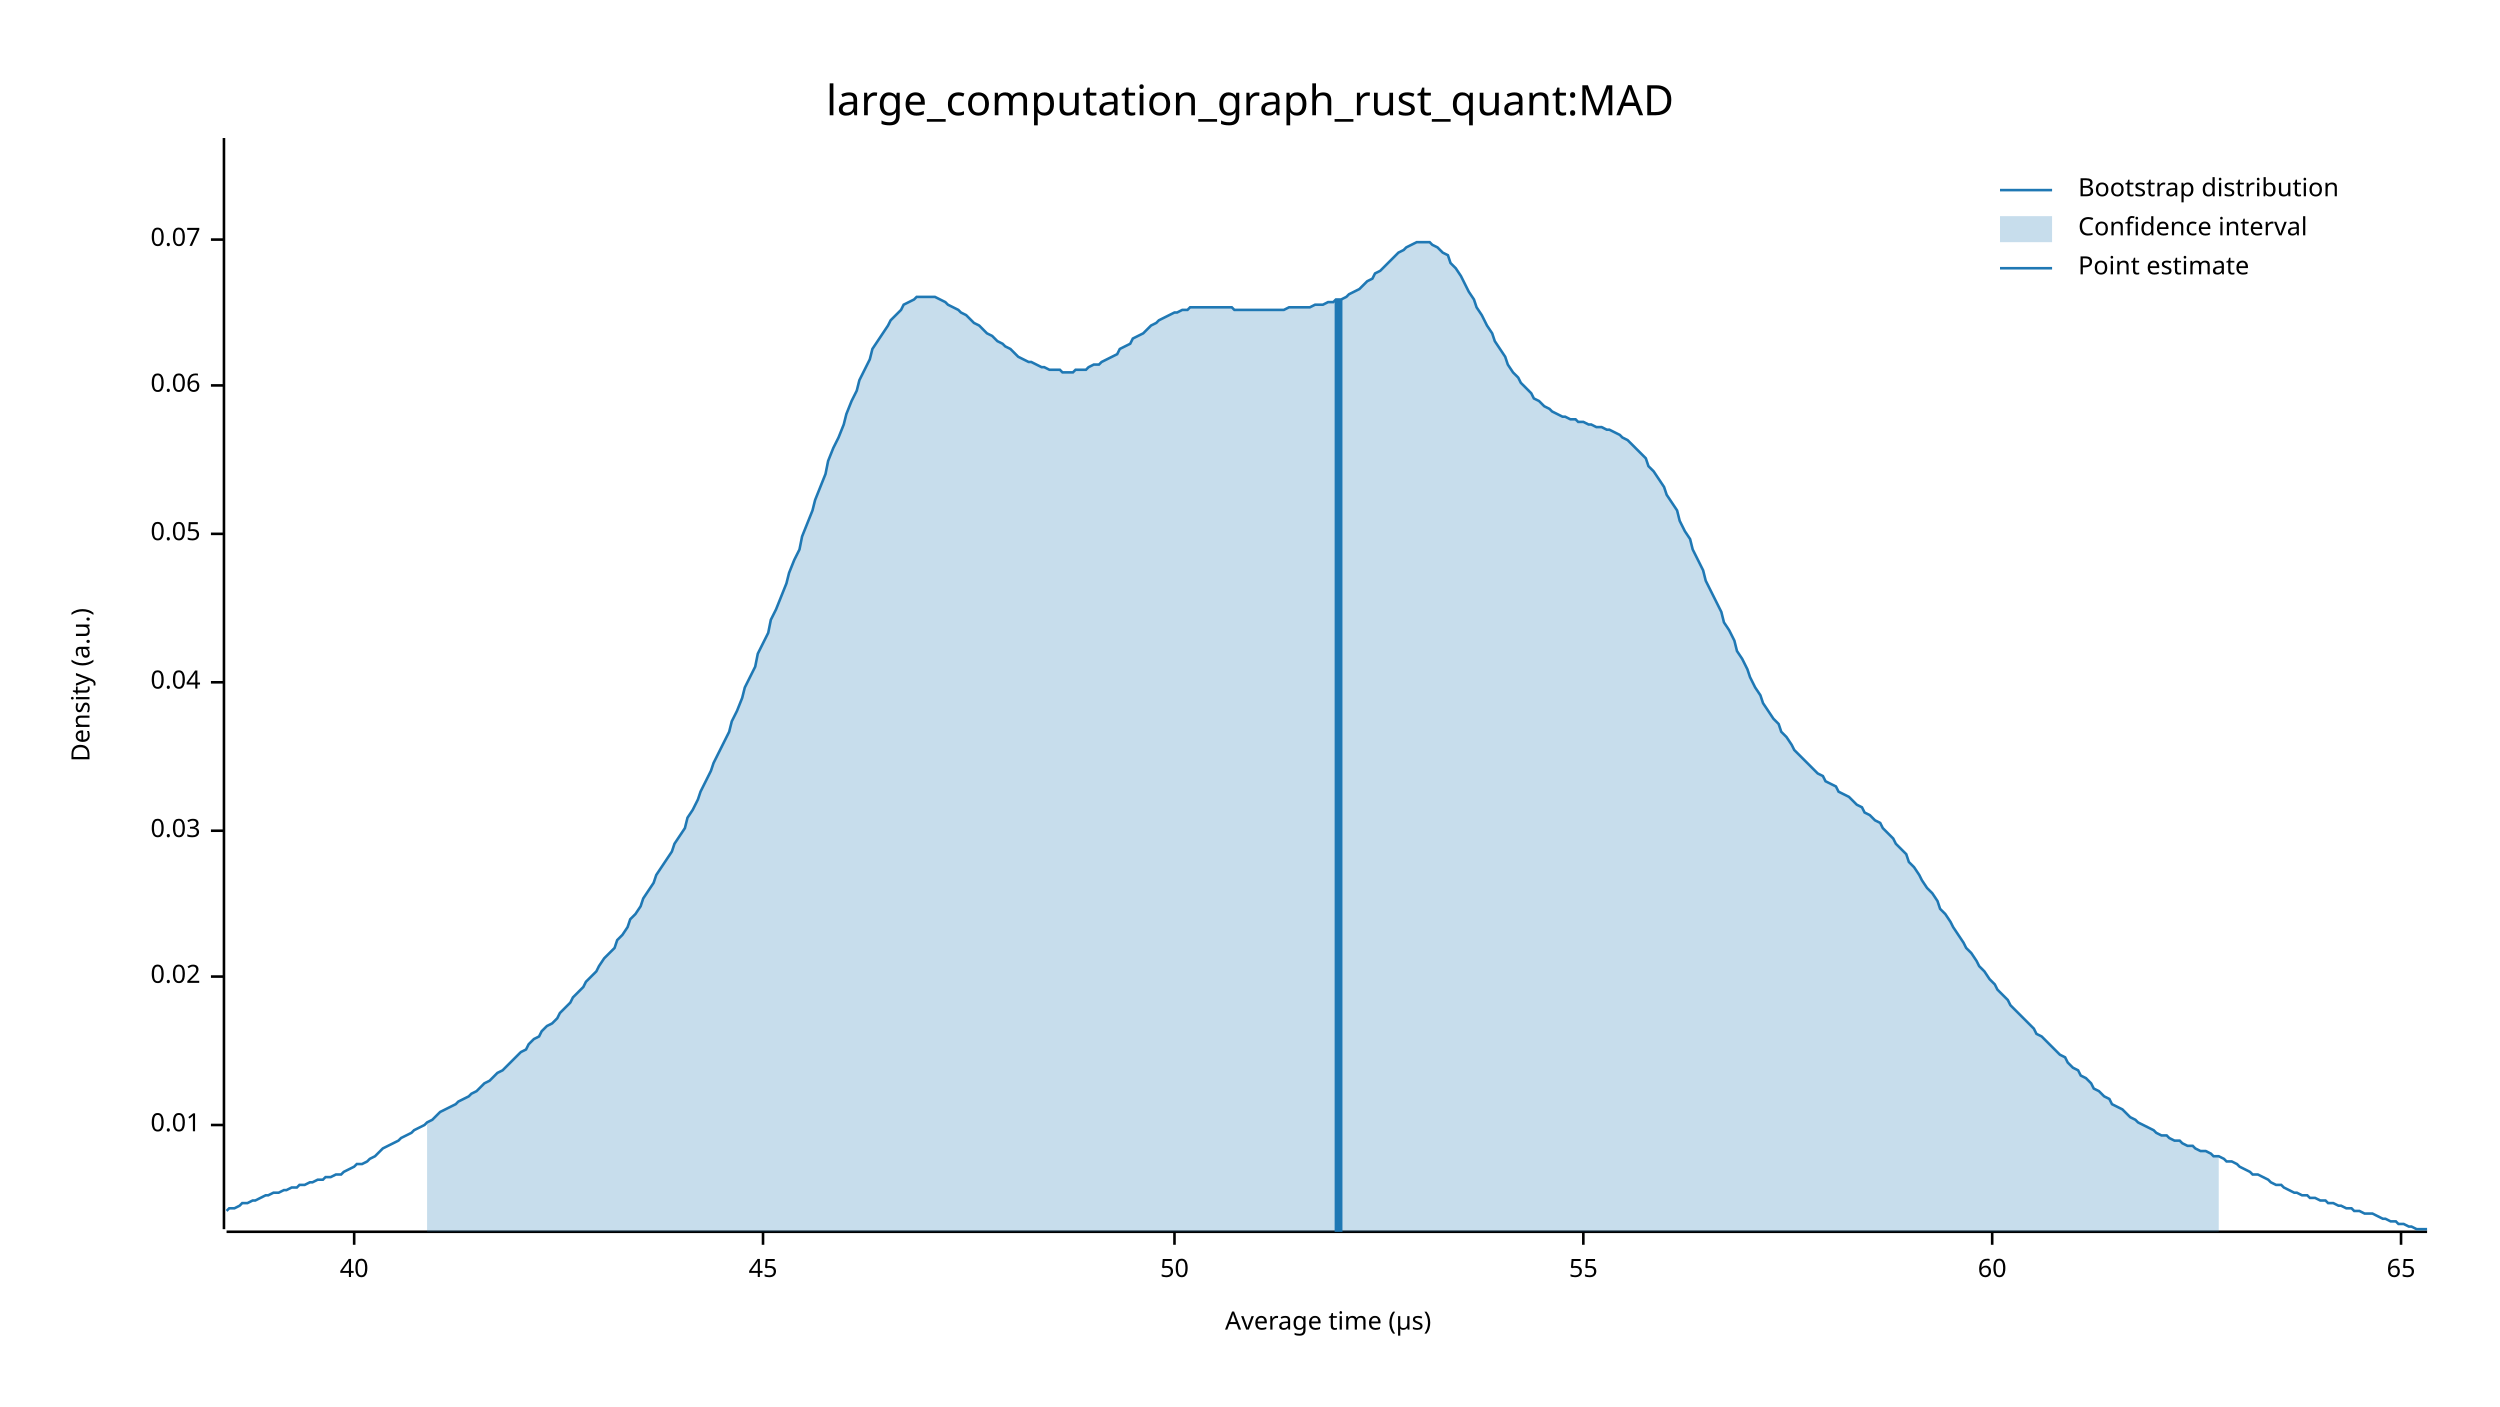
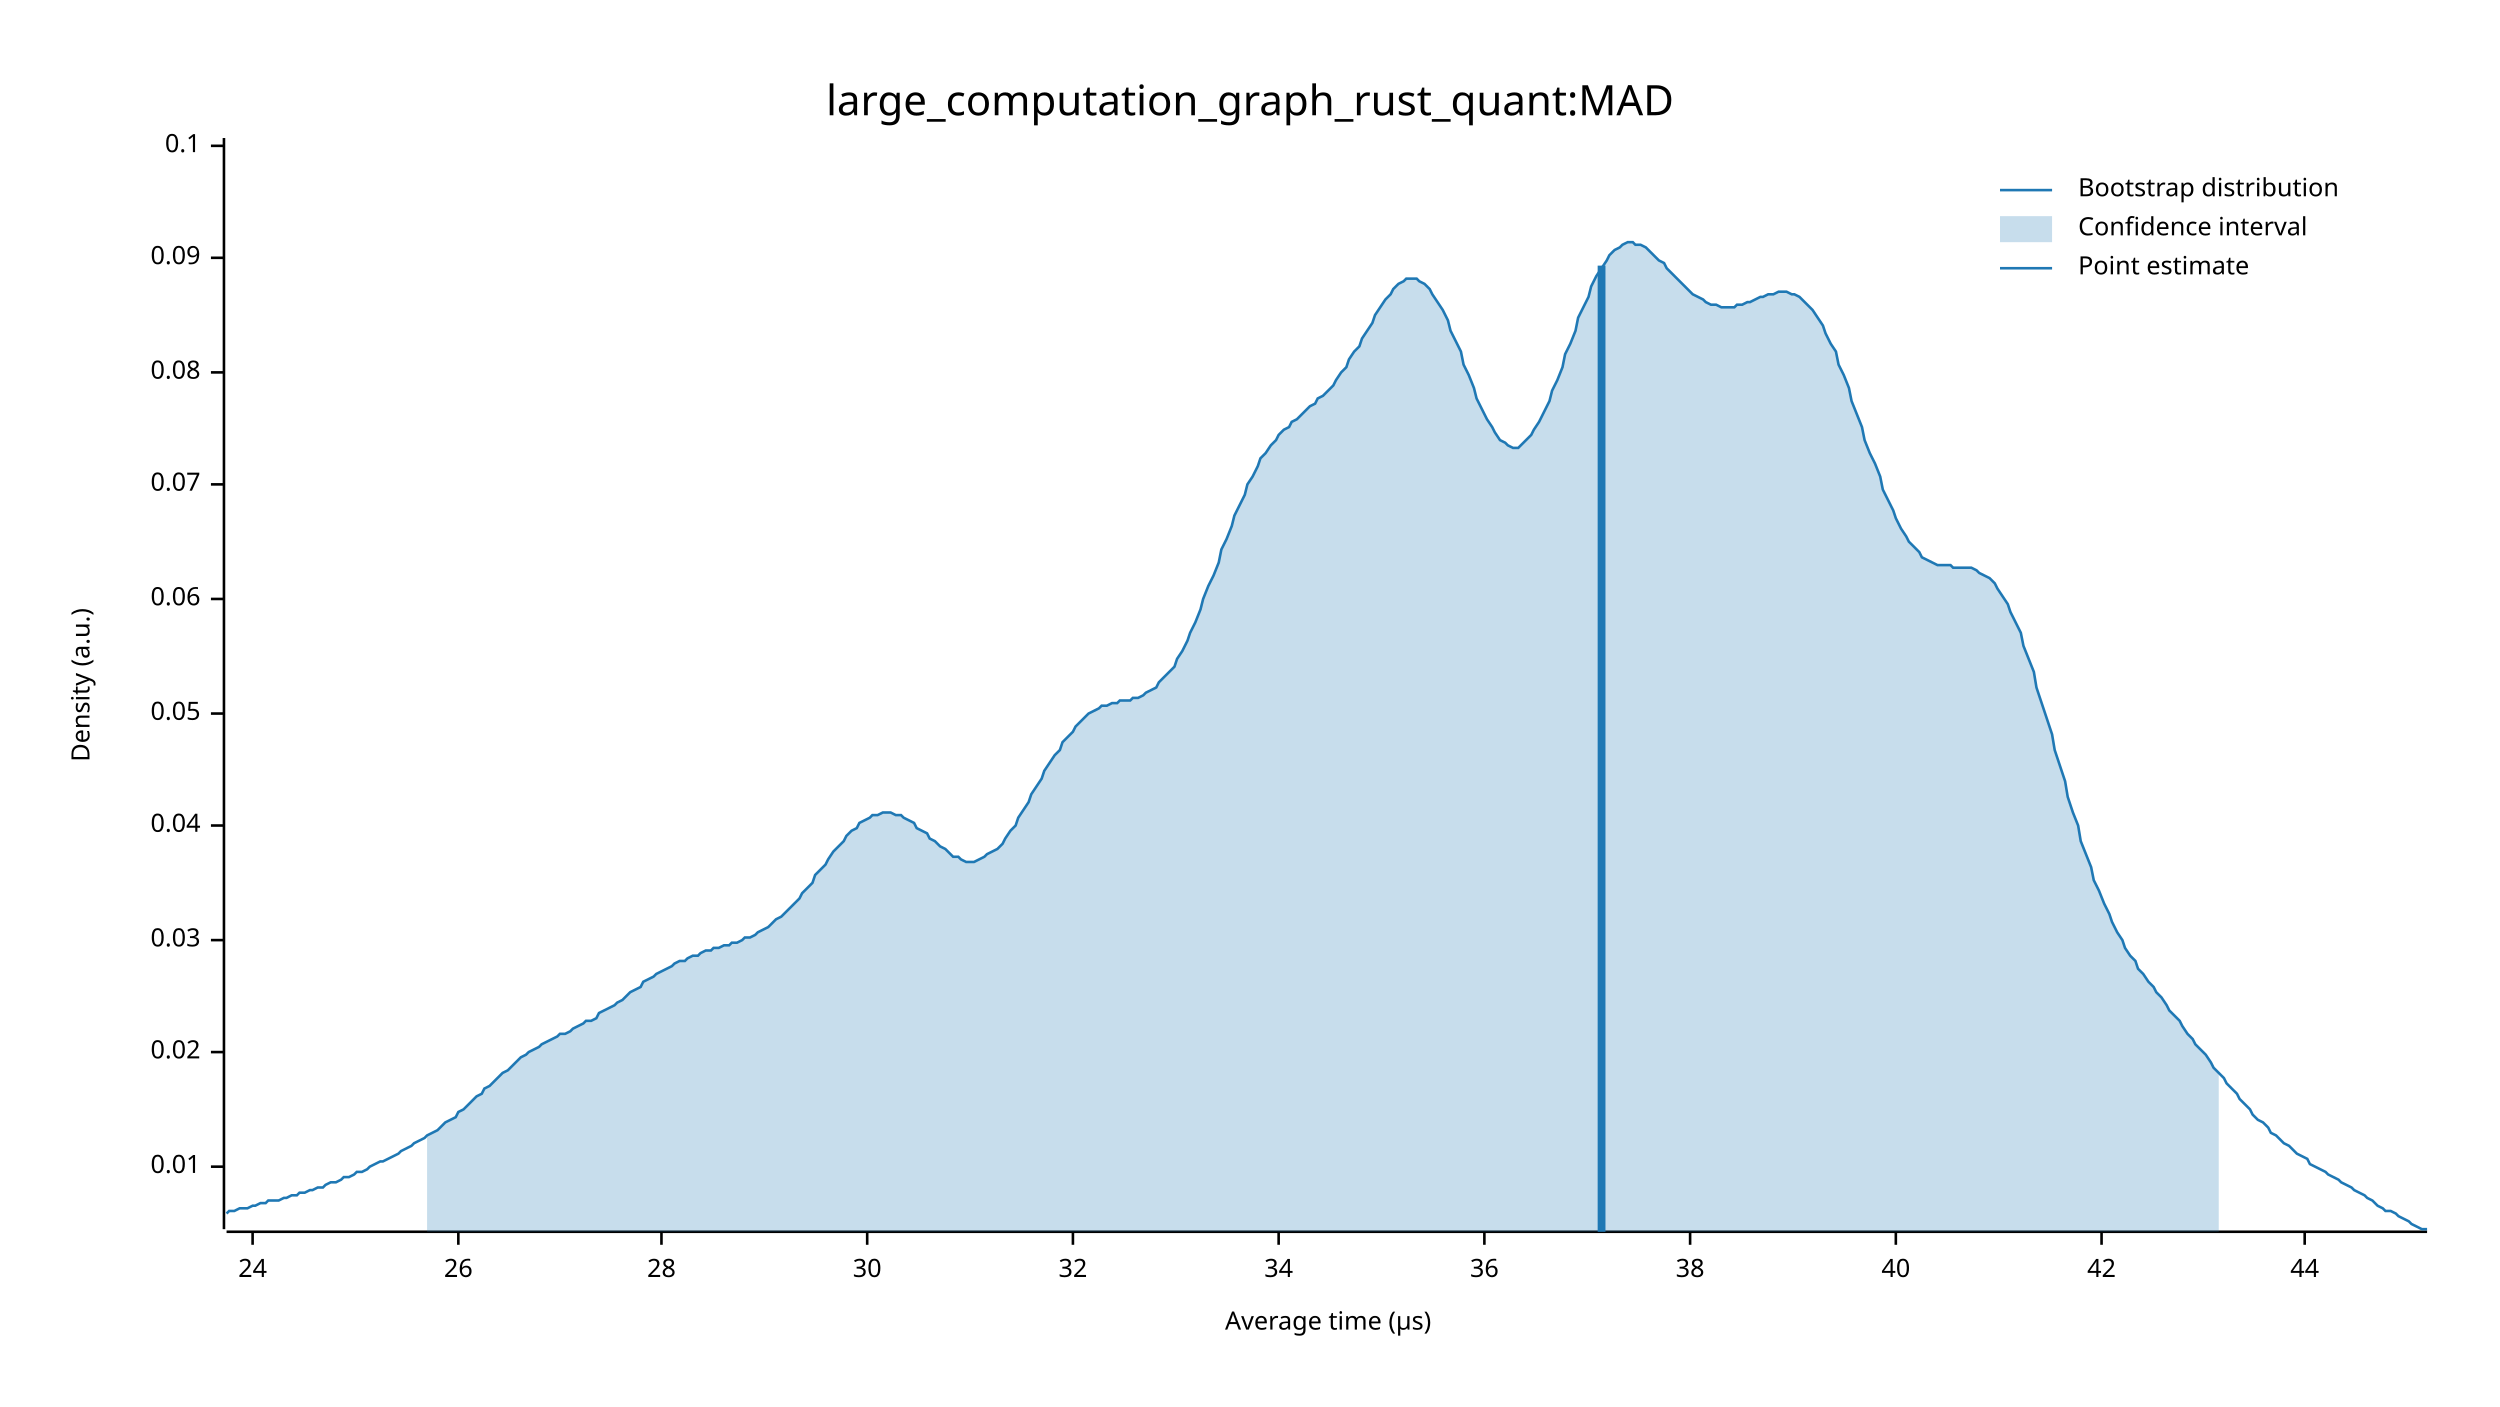
<svg xmlns="http://www.w3.org/2000/svg" width="960" height="540" viewBox="0 0 960 540">
  <text x="480" y="32" dy="0.76em" text-anchor="middle" font-family="sans-serif" font-size="16.129" opacity="1" fill="#000000">
large_computation_graph_rust_quant:MAD
</text>
  <text x="27" y="263" dy="0.76em" text-anchor="middle" font-family="sans-serif" font-size="9.677" opacity="1" fill="#000000" transform="rotate(270, 27, 263)">
Density (a.u.)
</text>
  <text x="510" y="513" dy="-0.5ex" text-anchor="middle" font-family="sans-serif" font-size="9.677" opacity="1" fill="#000000">
Average time (µs)
</text>
  <polyline fill="none" opacity="1" stroke="#000000" stroke-width="1" points="86,53 86,472 " />
-   <text x="77" y="432" dy="0.5ex" text-anchor="end" font-family="sans-serif" font-size="9.677" opacity="1" fill="#000000">
+   <text x="77" y="448" dy="0.5ex" text-anchor="end" font-family="sans-serif" font-size="9.677" opacity="1" fill="#000000">
0.01
</text>
-   <polyline fill="none" opacity="1" stroke="#000000" stroke-width="1" points="81,432 86,432 " />
-   <text x="77" y="375" dy="0.5ex" text-anchor="end" font-family="sans-serif" font-size="9.677" opacity="1" fill="#000000">
+   <polyline fill="none" opacity="1" stroke="#000000" stroke-width="1" points="81,448 86,448 " />
+   <text x="77" y="404" dy="0.5ex" text-anchor="end" font-family="sans-serif" font-size="9.677" opacity="1" fill="#000000">
0.02
</text>
-   <polyline fill="none" opacity="1" stroke="#000000" stroke-width="1" points="81,375 86,375 " />
-   <text x="77" y="319" dy="0.5ex" text-anchor="end" font-family="sans-serif" font-size="9.677" opacity="1" fill="#000000">
+   <polyline fill="none" opacity="1" stroke="#000000" stroke-width="1" points="81,404 86,404 " />
+   <text x="77" y="361" dy="0.5ex" text-anchor="end" font-family="sans-serif" font-size="9.677" opacity="1" fill="#000000">
0.03
</text>
-   <polyline fill="none" opacity="1" stroke="#000000" stroke-width="1" points="81,319 86,319 " />
-   <text x="77" y="262" dy="0.5ex" text-anchor="end" font-family="sans-serif" font-size="9.677" opacity="1" fill="#000000">
+   <polyline fill="none" opacity="1" stroke="#000000" stroke-width="1" points="81,361 86,361 " />
+   <text x="77" y="317" dy="0.5ex" text-anchor="end" font-family="sans-serif" font-size="9.677" opacity="1" fill="#000000">
0.04
</text>
-   <polyline fill="none" opacity="1" stroke="#000000" stroke-width="1" points="81,262 86,262 " />
-   <text x="77" y="205" dy="0.5ex" text-anchor="end" font-family="sans-serif" font-size="9.677" opacity="1" fill="#000000">
+   <polyline fill="none" opacity="1" stroke="#000000" stroke-width="1" points="81,317 86,317 " />
+   <text x="77" y="274" dy="0.5ex" text-anchor="end" font-family="sans-serif" font-size="9.677" opacity="1" fill="#000000">
0.05
</text>
-   <polyline fill="none" opacity="1" stroke="#000000" stroke-width="1" points="81,205 86,205 " />
-   <text x="77" y="148" dy="0.5ex" text-anchor="end" font-family="sans-serif" font-size="9.677" opacity="1" fill="#000000">
+   <polyline fill="none" opacity="1" stroke="#000000" stroke-width="1" points="81,274 86,274 " />
+   <text x="77" y="230" dy="0.5ex" text-anchor="end" font-family="sans-serif" font-size="9.677" opacity="1" fill="#000000">
0.06
</text>
-   <polyline fill="none" opacity="1" stroke="#000000" stroke-width="1" points="81,148 86,148 " />
-   <text x="77" y="92" dy="0.5ex" text-anchor="end" font-family="sans-serif" font-size="9.677" opacity="1" fill="#000000">
+   <polyline fill="none" opacity="1" stroke="#000000" stroke-width="1" points="81,230 86,230 " />
+   <text x="77" y="186" dy="0.5ex" text-anchor="end" font-family="sans-serif" font-size="9.677" opacity="1" fill="#000000">
0.07
</text>
-   <polyline fill="none" opacity="1" stroke="#000000" stroke-width="1" points="81,92 86,92 " />
+   <polyline fill="none" opacity="1" stroke="#000000" stroke-width="1" points="81,186 86,186 " />
+   <text x="77" y="143" dy="0.5ex" text-anchor="end" font-family="sans-serif" font-size="9.677" opacity="1" fill="#000000">
+ 0.08
+ </text>
+   <polyline fill="none" opacity="1" stroke="#000000" stroke-width="1" points="81,143 86,143 " />
+   <text x="77" y="99" dy="0.5ex" text-anchor="end" font-family="sans-serif" font-size="9.677" opacity="1" fill="#000000">
+ 0.09
+ </text>
+   <polyline fill="none" opacity="1" stroke="#000000" stroke-width="1" points="81,99 86,99 " />
+   <text x="77" y="56" dy="0.5ex" text-anchor="end" font-family="sans-serif" font-size="9.677" opacity="1" fill="#000000">
+ 0.1
+ </text>
+   <polyline fill="none" opacity="1" stroke="#000000" stroke-width="1" points="81,56 86,56 " />
  <polyline fill="none" opacity="1" stroke="#000000" stroke-width="1" points="87,473 932,473 " />
-   <text x="136" y="483" dy="0.76em" text-anchor="middle" font-family="sans-serif" font-size="9.677" opacity="1" fill="#000000">
+   <text x="97" y="483" dy="0.76em" text-anchor="middle" font-family="sans-serif" font-size="9.677" opacity="1" fill="#000000">
+ 24
+ </text>
+   <polyline fill="none" opacity="1" stroke="#000000" stroke-width="1" points="97,473 97,478 " />
+   <text x="176" y="483" dy="0.76em" text-anchor="middle" font-family="sans-serif" font-size="9.677" opacity="1" fill="#000000">
+ 26
+ </text>
+   <polyline fill="none" opacity="1" stroke="#000000" stroke-width="1" points="176,473 176,478 " />
+   <text x="254" y="483" dy="0.76em" text-anchor="middle" font-family="sans-serif" font-size="9.677" opacity="1" fill="#000000">
+ 28
+ </text>
+   <polyline fill="none" opacity="1" stroke="#000000" stroke-width="1" points="254,473 254,478 " />
+   <text x="333" y="483" dy="0.76em" text-anchor="middle" font-family="sans-serif" font-size="9.677" opacity="1" fill="#000000">
+ 30
+ </text>
+   <polyline fill="none" opacity="1" stroke="#000000" stroke-width="1" points="333,473 333,478 " />
+   <text x="412" y="483" dy="0.76em" text-anchor="middle" font-family="sans-serif" font-size="9.677" opacity="1" fill="#000000">
+ 32
+ </text>
+   <polyline fill="none" opacity="1" stroke="#000000" stroke-width="1" points="412,473 412,478 " />
+   <text x="491" y="483" dy="0.76em" text-anchor="middle" font-family="sans-serif" font-size="9.677" opacity="1" fill="#000000">
+ 34
+ </text>
+   <polyline fill="none" opacity="1" stroke="#000000" stroke-width="1" points="491,473 491,478 " />
+   <text x="570" y="483" dy="0.76em" text-anchor="middle" font-family="sans-serif" font-size="9.677" opacity="1" fill="#000000">
+ 36
+ </text>
+   <polyline fill="none" opacity="1" stroke="#000000" stroke-width="1" points="570,473 570,478 " />
+   <text x="649" y="483" dy="0.76em" text-anchor="middle" font-family="sans-serif" font-size="9.677" opacity="1" fill="#000000">
+ 38
+ </text>
+   <polyline fill="none" opacity="1" stroke="#000000" stroke-width="1" points="649,473 649,478 " />
+   <text x="728" y="483" dy="0.76em" text-anchor="middle" font-family="sans-serif" font-size="9.677" opacity="1" fill="#000000">
40
</text>
-   <polyline fill="none" opacity="1" stroke="#000000" stroke-width="1" points="136,473 136,478 " />
-   <text x="293" y="483" dy="0.76em" text-anchor="middle" font-family="sans-serif" font-size="9.677" opacity="1" fill="#000000">
- 45
+   <polyline fill="none" opacity="1" stroke="#000000" stroke-width="1" points="728,473 728,478 " />
+   <text x="807" y="483" dy="0.76em" text-anchor="middle" font-family="sans-serif" font-size="9.677" opacity="1" fill="#000000">
+ 42
</text>
-   <polyline fill="none" opacity="1" stroke="#000000" stroke-width="1" points="293,473 293,478 " />
-   <text x="451" y="483" dy="0.76em" text-anchor="middle" font-family="sans-serif" font-size="9.677" opacity="1" fill="#000000">
- 50
+   <polyline fill="none" opacity="1" stroke="#000000" stroke-width="1" points="807,473 807,478 " />
+   <text x="885" y="483" dy="0.76em" text-anchor="middle" font-family="sans-serif" font-size="9.677" opacity="1" fill="#000000">
+ 44
</text>
-   <polyline fill="none" opacity="1" stroke="#000000" stroke-width="1" points="451,473 451,478 " />
-   <text x="608" y="483" dy="0.76em" text-anchor="middle" font-family="sans-serif" font-size="9.677" opacity="1" fill="#000000">
- 55
- </text>
-   <polyline fill="none" opacity="1" stroke="#000000" stroke-width="1" points="608,473 608,478 " />
-   <text x="765" y="483" dy="0.76em" text-anchor="middle" font-family="sans-serif" font-size="9.677" opacity="1" fill="#000000">
- 60
- </text>
-   <polyline fill="none" opacity="1" stroke="#000000" stroke-width="1" points="765,473 765,478 " />
-   <text x="922" y="483" dy="0.76em" text-anchor="middle" font-family="sans-serif" font-size="9.677" opacity="1" fill="#000000">
- 65
- </text>
-   <polyline fill="none" opacity="1" stroke="#000000" stroke-width="1" points="922,473 922,478 " />
-   <polyline fill="none" opacity="1" stroke="#1F78B4" stroke-width="1" points="87,465 88,464 90,464 92,463 93,462 95,462 97,461 98,461 100,460 102,459 103,459 105,458 107,458 109,457 110,457 112,456 114,456 115,455 117,455 119,454 120,454 122,453 124,453 125,452 127,452 129,451 131,451 132,450 134,449 136,448 137,447 139,447 141,446 142,445 144,444 146,442 147,441 149,440 151,439 153,438 154,437 156,436 158,435 159,434 161,433 163,432 164,431 166,430 168,428 169,427 171,426 173,425 175,424 176,423 178,422 180,421 181,420 183,419 185,417 186,416 188,415 190,413 191,412 193,411 195,409 197,407 198,406 200,404 202,403 203,401 205,399 207,398 208,396 210,394 212,393 214,391 215,389 217,387 219,385 220,383 222,381 224,379 225,377 227,375 229,373 230,371 232,368 234,366 236,364 237,361 239,359 241,356 242,353 244,351 246,348 247,345 249,342 251,339 252,336 254,333 256,330 258,327 259,324 261,321 263,318 264,314 266,311 268,307 269,304 271,300 273,296 274,293 276,289 278,285 280,281 281,277 283,273 285,268 286,264 288,260 290,256 291,251 293,247 295,243 296,238 298,234 300,229 302,224 303,220 305,215 307,211 308,206 310,201 312,196 313,192 315,187 317,182 318,177 320,172 322,168 324,163 325,159 327,154 329,150 330,146 332,142 334,138 335,134 337,131 339,128 341,125 342,123 344,121 346,119 347,117 349,116 351,115 352,114 354,114 356,114 357,114 359,114 361,115 363,116 364,117 366,118 368,119 369,120 371,121 373,123 374,124 376,125 378,127 379,128 381,129 383,131 385,132 386,133 388,134 390,136 391,137 393,138 395,139 396,139 398,140 400,141 401,141 403,142 405,142 407,142 408,143 410,143 412,143 413,142 415,142 417,142 418,141 420,140 422,140 423,139 425,138 427,137 429,136 430,134 432,133 434,132 435,130 437,129 439,128 440,127 442,125 444,124 445,123 447,122 449,121 451,120 452,120 454,119 456,119 457,118 459,118 461,118 462,118 464,118 466,118 468,118 469,118 471,118 473,118 474,119 476,119 478,119 479,119 481,119 483,119 484,119 486,119 488,119 490,119 491,119 493,119 495,118 496,118 498,118 500,118 501,118 503,118 505,117 506,117 508,117 510,116 512,116 513,115 515,115 517,114 518,113 520,112 522,111 523,110 525,108 527,107 528,105 530,104 532,102 534,100 535,99 537,97 539,96 540,95 542,94 544,93 545,93 547,93 549,93 550,94 552,95 554,97 556,98 557,101 559,103 561,106 562,108 564,112 566,115 567,118 569,121 571,125 573,128 574,131 576,134 578,137 579,140 581,143 583,145 584,147 586,149 588,151 589,153 591,154 593,156 595,157 596,158 598,159 600,160 601,160 603,161 605,161 606,162 608,162 610,163 611,163 613,164 615,164 617,165 618,165 620,166 622,167 623,168 625,169 627,171 628,172 630,174 632,176 633,179 635,181 637,184 639,187 640,190 642,193 644,196 645,200 647,204 649,207 650,211 652,215 654,219 655,223 657,227 659,231 661,235 662,239 664,242 666,246 667,250 669,253 671,257 672,260 674,264 676,267 677,270 679,273 681,276 683,278 684,281 686,283 688,286 689,288 691,290 693,292 694,293 696,295 698,297 700,298 701,300 703,301 705,302 706,304 708,305 710,306 711,307 713,309 715,310 716,312 718,313 720,315 722,316 723,318 725,320 727,322 728,324 730,326 732,328 733,331 735,333 737,336 738,338 740,341 742,343 744,346 745,349 747,351 749,354 750,356 752,359 754,362 755,364 757,366 759,369 760,371 762,373 764,376 766,378 767,380 769,382 771,384 772,386 774,388 776,390 777,391 779,393 781,395 782,397 784,398 786,400 788,402 789,403 791,405 793,406 794,408 796,410 798,411 799,413 801,414 803,416 804,418 806,419 808,421 810,422 811,424 813,425 815,426 816,427 818,429 820,430 821,431 823,432 825,433 827,434 828,435 830,436 832,436 833,437 835,438 837,438 838,439 840,440 842,440 843,441 845,442 847,442 849,443 850,444 852,444 854,445 855,446 857,446 859,447 860,448 862,449 864,450 865,451 867,451 869,452 871,453 872,454 874,455 876,455 877,456 879,457 881,458 882,458 884,459 886,459 887,460 889,460 891,461 893,461 894,462 896,462 898,463 899,463 901,464 903,464 904,465 906,465 908,466 909,466 911,466 913,467 915,468 916,468 918,469 920,469 921,470 923,470 925,471 926,471 928,472 930,472 932,472 " />
-   <polygon opacity="0.25" fill="#1F78B4" points="164,431 166,430 168,428 169,427 171,426 173,425 175,424 176,423 178,422 180,421 181,420 183,419 185,417 186,416 188,415 190,413 191,412 193,411 195,409 197,407 198,406 200,404 202,403 203,401 205,399 207,398 208,396 210,394 212,393 214,391 215,389 217,387 219,385 220,383 222,381 224,379 225,377 227,375 229,373 230,371 232,368 234,366 236,364 237,361 239,359 241,356 242,353 244,351 246,348 247,345 249,342 251,339 252,336 254,333 256,330 258,327 259,324 261,321 263,318 264,314 266,311 268,307 269,304 271,300 273,296 274,293 276,289 278,285 280,281 281,277 283,273 285,268 286,264 288,260 290,256 291,251 293,247 295,243 296,238 298,234 300,229 302,224 303,220 305,215 307,211 308,206 310,201 312,196 313,192 315,187 317,182 318,177 320,172 322,168 324,163 325,159 327,154 329,150 330,146 332,142 334,138 335,134 337,131 339,128 341,125 342,123 344,121 346,119 347,117 349,116 351,115 352,114 354,114 356,114 357,114 359,114 361,115 363,116 364,117 366,118 368,119 369,120 371,121 373,123 374,124 376,125 378,127 379,128 381,129 383,131 385,132 386,133 388,134 390,136 391,137 393,138 395,139 396,139 398,140 400,141 401,141 403,142 405,142 407,142 408,143 410,143 412,143 413,142 415,142 417,142 418,141 420,140 422,140 423,139 425,138 427,137 429,136 430,134 432,133 434,132 435,130 437,129 439,128 440,127 442,125 444,124 445,123 447,122 449,121 451,120 452,120 454,119 456,119 457,118 459,118 461,118 462,118 464,118 466,118 468,118 469,118 471,118 473,118 474,119 476,119 478,119 479,119 481,119 483,119 484,119 486,119 488,119 490,119 491,119 493,119 495,118 496,118 498,118 500,118 501,118 503,118 505,117 506,117 508,117 510,116 512,116 513,115 515,115 517,114 518,113 520,112 522,111 523,110 525,108 527,107 528,105 530,104 532,102 534,100 535,99 537,97 539,96 540,95 542,94 544,93 545,93 547,93 549,93 550,94 552,95 554,97 556,98 557,101 559,103 561,106 562,108 564,112 566,115 567,118 569,121 571,125 573,128 574,131 576,134 578,137 579,140 581,143 583,145 584,147 586,149 588,151 589,153 591,154 593,156 595,157 596,158 598,159 600,160 601,160 603,161 605,161 606,162 608,162 610,163 611,163 613,164 615,164 617,165 618,165 620,166 622,167 623,168 625,169 627,171 628,172 630,174 632,176 633,179 635,181 637,184 639,187 640,190 642,193 644,196 645,200 647,204 649,207 650,211 652,215 654,219 655,223 657,227 659,231 661,235 662,239 664,242 666,246 667,250 669,253 671,257 672,260 674,264 676,267 677,270 679,273 681,276 683,278 684,281 686,283 688,286 689,288 691,290 693,292 694,293 696,295 698,297 700,298 701,300 703,301 705,302 706,304 708,305 710,306 711,307 713,309 715,310 716,312 718,313 720,315 722,316 723,318 725,320 727,322 728,324 730,326 732,328 733,331 735,333 737,336 738,338 740,341 742,343 744,346 745,349 747,351 749,354 750,356 752,359 754,362 755,364 757,366 759,369 760,371 762,373 764,376 766,378 767,380 769,382 771,384 772,386 774,388 776,390 777,391 779,393 781,395 782,397 784,398 786,400 788,402 789,403 791,405 793,406 794,408 796,410 798,411 799,413 801,414 803,416 804,418 806,419 808,421 810,422 811,424 813,425 815,426 816,427 818,429 820,430 821,431 823,432 825,433 827,434 828,435 830,436 832,436 833,437 835,438 837,438 838,439 840,440 842,440 843,441 845,442 847,442 849,443 850,444 852,444 852,473 164,473 " />
-   <polyline fill="none" opacity="1" stroke="#1F78B4" stroke-width="3" points="514,473 514,115 " />
+   <polyline fill="none" opacity="1" stroke="#000000" stroke-width="1" points="885,473 885,478 " />
+   <polyline fill="none" opacity="1" stroke="#1F78B4" stroke-width="1" points="87,466 88,465 90,465 92,464 93,464 95,464 97,463 98,463 100,462 102,462 103,461 105,461 107,461 109,460 110,460 112,459 114,459 115,458 117,458 119,457 120,457 122,456 124,456 125,455 127,454 129,454 131,453 132,452 134,452 136,451 137,450 139,450 141,449 142,448 144,447 146,446 147,446 149,445 151,444 153,443 154,442 156,441 158,440 159,439 161,438 163,437 164,436 166,435 168,434 169,433 171,431 173,430 175,429 176,427 178,426 180,424 181,423 183,421 185,420 186,418 188,417 190,415 191,414 193,412 195,411 197,409 198,408 200,406 202,405 203,404 205,403 207,402 208,401 210,400 212,399 214,398 215,397 217,397 219,396 220,395 222,394 224,393 225,392 227,392 229,391 230,389 232,388 234,387 236,386 237,385 239,384 241,382 242,381 244,380 246,379 247,377 249,376 251,375 252,374 254,373 256,372 258,371 259,370 261,369 263,369 264,368 266,367 268,367 269,366 271,365 273,365 274,364 276,364 278,363 280,363 281,362 283,362 285,361 286,360 288,360 290,359 291,358 293,357 295,356 296,355 298,353 300,352 302,350 303,349 305,347 307,345 308,343 310,341 312,339 313,336 315,334 317,332 318,330 320,327 322,325 324,323 325,321 327,319 329,318 330,316 332,315 334,314 335,313 337,313 339,312 341,312 342,312 344,313 346,313 347,314 349,315 351,316 352,318 354,319 356,320 357,322 359,323 361,325 363,326 364,327 366,329 368,329 369,330 371,331 373,331 374,331 376,330 378,329 379,328 381,327 383,326 385,324 386,322 388,319 390,317 391,314 393,311 395,308 396,305 398,302 400,299 401,296 403,293 405,290 407,288 408,285 410,283 412,281 413,279 415,277 417,275 418,274 420,273 422,272 423,271 425,271 427,270 429,270 430,269 432,269 434,269 435,268 437,268 439,267 440,266 442,265 444,264 445,262 447,260 449,258 451,256 452,253 454,250 456,246 457,243 459,239 461,234 462,230 464,225 466,221 468,216 469,211 471,207 473,202 474,198 476,194 478,190 479,186 481,183 483,179 484,176 486,174 488,171 490,169 491,167 493,165 495,164 496,162 498,161 500,159 501,158 503,156 505,155 506,153 508,152 510,150 512,148 513,146 515,143 517,141 518,138 520,135 522,133 523,130 525,127 527,124 528,121 530,118 532,115 534,113 535,111 537,109 539,108 540,107 542,107 544,107 545,108 547,109 549,111 550,113 552,116 554,119 556,123 557,127 559,131 561,135 562,140 564,144 566,149 567,153 569,157 571,161 573,164 574,166 576,169 578,170 579,171 581,172 583,172 584,171 586,169 588,167 589,165 591,162 593,158 595,154 596,150 598,146 600,141 601,136 603,132 605,127 606,122 608,118 610,114 611,110 613,106 615,103 617,100 618,98 620,96 622,95 623,94 625,93 627,93 628,94 630,94 632,95 633,96 635,98 637,100 639,101 640,103 642,105 644,107 645,108 647,110 649,112 650,113 652,114 654,115 655,116 657,117 659,117 661,118 662,118 664,118 666,118 667,117 669,117 671,116 672,116 674,115 676,114 677,114 679,113 681,113 683,112 684,112 686,112 688,113 689,113 691,114 693,116 694,117 696,119 698,122 700,125 701,128 703,132 705,135 706,140 708,144 710,149 711,154 713,159 715,164 716,169 718,174 720,178 722,183 723,188 725,192 727,196 728,199 730,203 732,206 733,208 735,210 737,212 738,214 740,215 742,216 744,217 745,217 747,217 749,217 750,218 752,218 754,218 755,218 757,218 759,219 760,220 762,221 764,222 766,224 767,226 769,229 771,232 772,235 774,239 776,243 777,248 779,253 781,258 782,264 784,270 786,276 788,282 789,288 791,294 793,300 794,306 796,312 798,317 799,323 801,328 803,333 804,338 806,342 808,347 810,351 811,354 813,358 815,361 816,364 818,367 820,369 821,372 823,374 825,377 827,379 828,381 830,383 832,386 833,388 835,390 837,392 838,394 840,397 842,399 843,401 845,403 847,405 849,408 850,410 852,412 854,414 855,416 857,418 859,420 860,422 862,424 864,426 865,428 867,430 869,431 871,433 872,435 874,436 876,438 877,439 879,440 881,442 882,443 884,444 886,445 887,447 889,448 891,449 893,450 894,451 896,452 898,453 899,454 901,455 903,456 904,457 906,458 908,459 909,460 911,461 913,463 915,464 916,465 918,465 920,466 921,467 923,468 925,469 926,470 928,471 930,472 932,472 " />
+   <polygon opacity="0.25" fill="#1F78B4" points="164,436 166,435 168,434 169,433 171,431 173,430 175,429 176,427 178,426 180,424 181,423 183,421 185,420 186,418 188,417 190,415 191,414 193,412 195,411 197,409 198,408 200,406 202,405 203,404 205,403 207,402 208,401 210,400 212,399 214,398 215,397 217,397 219,396 220,395 222,394 224,393 225,392 227,392 229,391 230,389 232,388 234,387 236,386 237,385 239,384 241,382 242,381 244,380 246,379 247,377 249,376 251,375 252,374 254,373 256,372 258,371 259,370 261,369 263,369 264,368 266,367 268,367 269,366 271,365 273,365 274,364 276,364 278,363 280,363 281,362 283,362 285,361 286,360 288,360 290,359 291,358 293,357 295,356 296,355 298,353 300,352 302,350 303,349 305,347 307,345 308,343 310,341 312,339 313,336 315,334 317,332 318,330 320,327 322,325 324,323 325,321 327,319 329,318 330,316 332,315 334,314 335,313 337,313 339,312 341,312 342,312 344,313 346,313 347,314 349,315 351,316 352,318 354,319 356,320 357,322 359,323 361,325 363,326 364,327 366,329 368,329 369,330 371,331 373,331 374,331 376,330 378,329 379,328 381,327 383,326 385,324 386,322 388,319 390,317 391,314 393,311 395,308 396,305 398,302 400,299 401,296 403,293 405,290 407,288 408,285 410,283 412,281 413,279 415,277 417,275 418,274 420,273 422,272 423,271 425,271 427,270 429,270 430,269 432,269 434,269 435,268 437,268 439,267 440,266 442,265 444,264 445,262 447,260 449,258 451,256 452,253 454,250 456,246 457,243 459,239 461,234 462,230 464,225 466,221 468,216 469,211 471,207 473,202 474,198 476,194 478,190 479,186 481,183 483,179 484,176 486,174 488,171 490,169 491,167 493,165 495,164 496,162 498,161 500,159 501,158 503,156 505,155 506,153 508,152 510,150 512,148 513,146 515,143 517,141 518,138 520,135 522,133 523,130 525,127 527,124 528,121 530,118 532,115 534,113 535,111 537,109 539,108 540,107 542,107 544,107 545,108 547,109 549,111 550,113 552,116 554,119 556,123 557,127 559,131 561,135 562,140 564,144 566,149 567,153 569,157 571,161 573,164 574,166 576,169 578,170 579,171 581,172 583,172 584,171 586,169 588,167 589,165 591,162 593,158 595,154 596,150 598,146 600,141 601,136 603,132 605,127 606,122 608,118 610,114 611,110 613,106 615,103 617,100 618,98 620,96 622,95 623,94 625,93 627,93 628,94 630,94 632,95 633,96 635,98 637,100 639,101 640,103 642,105 644,107 645,108 647,110 649,112 650,113 652,114 654,115 655,116 657,117 659,117 661,118 662,118 664,118 666,118 667,117 669,117 671,116 672,116 674,115 676,114 677,114 679,113 681,113 683,112 684,112 686,112 688,113 689,113 691,114 693,116 694,117 696,119 698,122 700,125 701,128 703,132 705,135 706,140 708,144 710,149 711,154 713,159 715,164 716,169 718,174 720,178 722,183 723,188 725,192 727,196 728,199 730,203 732,206 733,208 735,210 737,212 738,214 740,215 742,216 744,217 745,217 747,217 749,217 750,218 752,218 754,218 755,218 757,218 759,219 760,220 762,221 764,222 766,224 767,226 769,229 771,232 772,235 774,239 776,243 777,248 779,253 781,258 782,264 784,270 786,276 788,282 789,288 791,294 793,300 794,306 796,312 798,317 799,323 801,328 803,333 804,338 806,342 808,347 810,351 811,354 813,358 815,361 816,364 818,367 820,369 821,372 823,374 825,377 827,379 828,381 830,383 832,386 833,388 835,390 837,392 838,394 840,397 842,399 843,401 845,403 847,405 849,408 850,410 852,412 852,473 164,473 " />
+   <polyline fill="none" opacity="1" stroke="#1F78B4" stroke-width="3" points="615,473 615,102 " />
  <text x="798" y="68" dy="0.76em" text-anchor="start" font-family="sans-serif" font-size="9.677" opacity="1" fill="#000000">
Bootstrap distribution
</text>
  <text x="798" y="83" dy="0.76em" text-anchor="start" font-family="sans-serif" font-size="9.677" opacity="1" fill="#000000">
Confidence interval
</text>
  <text x="798" y="98" dy="0.76em" text-anchor="start" font-family="sans-serif" font-size="9.677" opacity="1" fill="#000000">
Point estimate
</text>
  <polyline fill="none" opacity="1" stroke="#1F78B4" stroke-width="1" points="768,73 788,73 " />
  <rect x="768" y="83" width="20" height="10" opacity="0.25" fill="#1F78B4" stroke="none" />
  <polyline fill="none" opacity="1" stroke="#1F78B4" stroke-width="1" points="768,103 788,103 " />
</svg>
